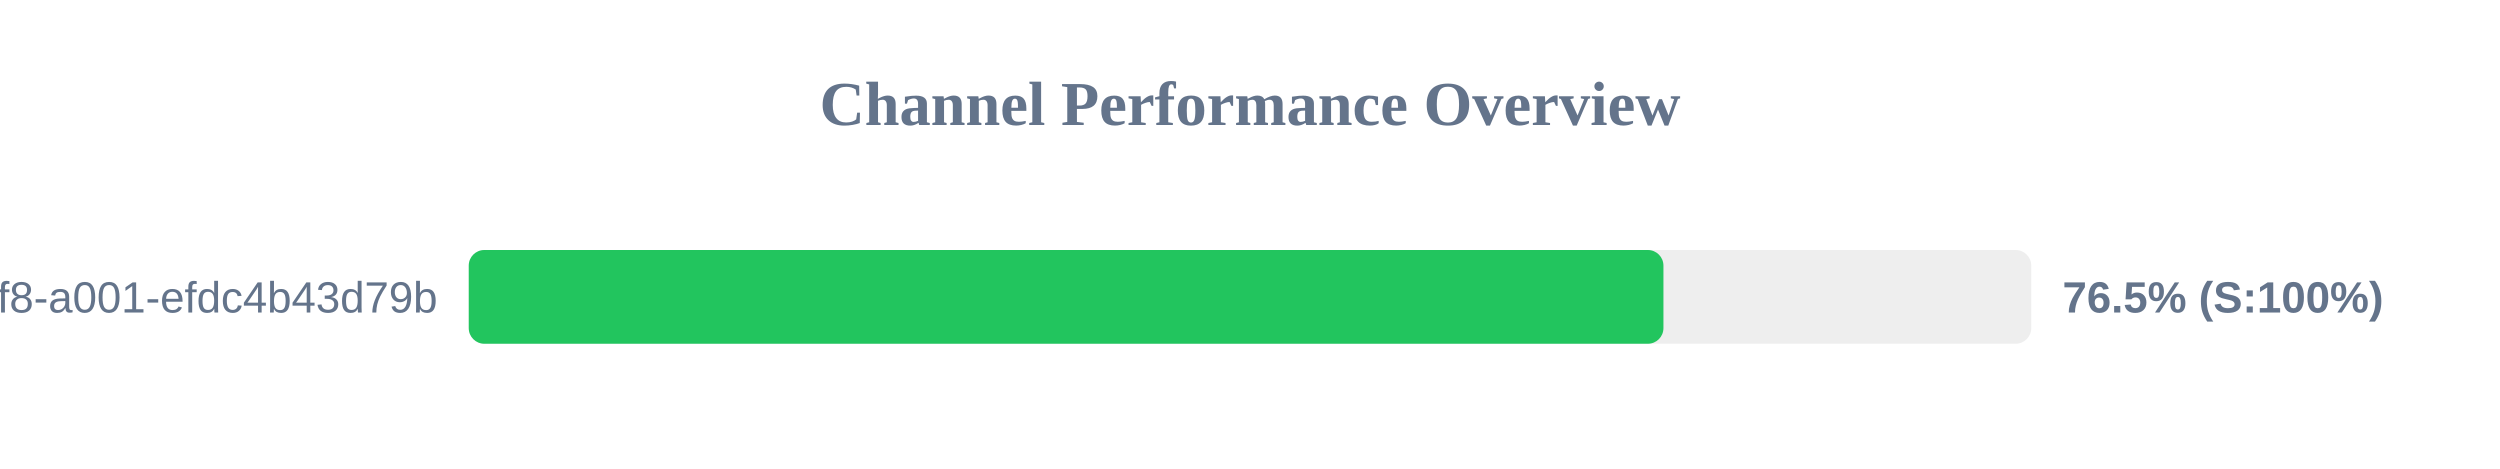
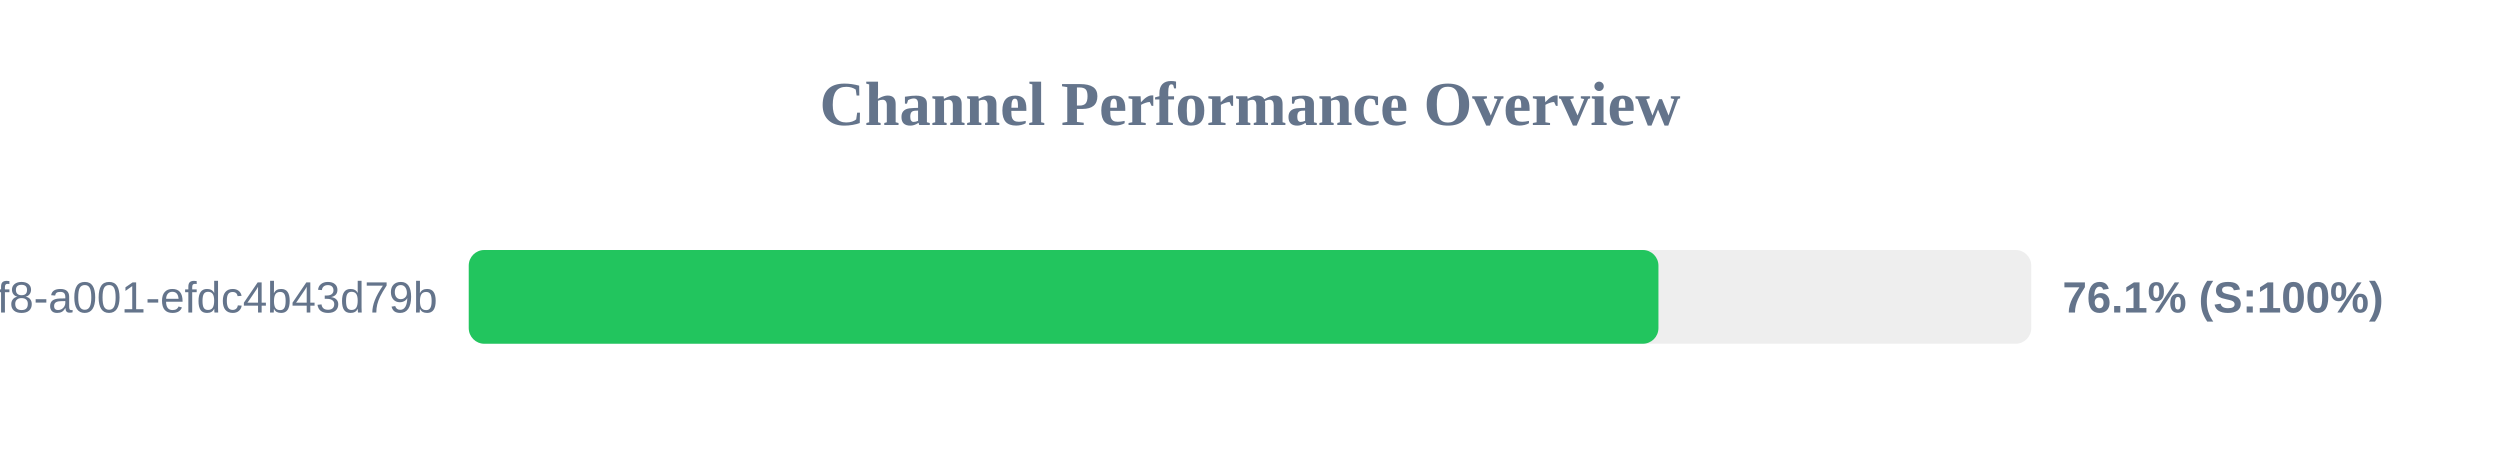
<svg xmlns="http://www.w3.org/2000/svg" width="800" height="150" version="1.1">
  <style>
        .row { font: 14px Arial; fill: #64748b; }
        .score { font: bold 14px Arial; fill: #64748b; }
    </style>
  <text x="400" y="40" text-anchor="middle" font-size="20px" font-weight="bold" fill="#64748b">Channel Performance Overview</text>
  <rect x="150" y="80" width="500" height="30" fill="#eee" rx="5" />
-   <rect x="150" y="80" width="382.3" height="30" fill="#22c55e" rx="5" />
+   <rect x="150" y="80" width="380.7" height="30" fill="#22c55e" rx="5" />
  <text x="140" y="100" text-anchor="end" class="row">?uuid=1fdb6b30-5371-4ff8-a001-efdc4b43d79b</text>
-   <text x="660" y="100" text-anchor="start" class="score">76.5% (S:100%)</text>
+   <text x="660" y="100" text-anchor="start" class="score">76.1% (S:100%)</text>
</svg>
